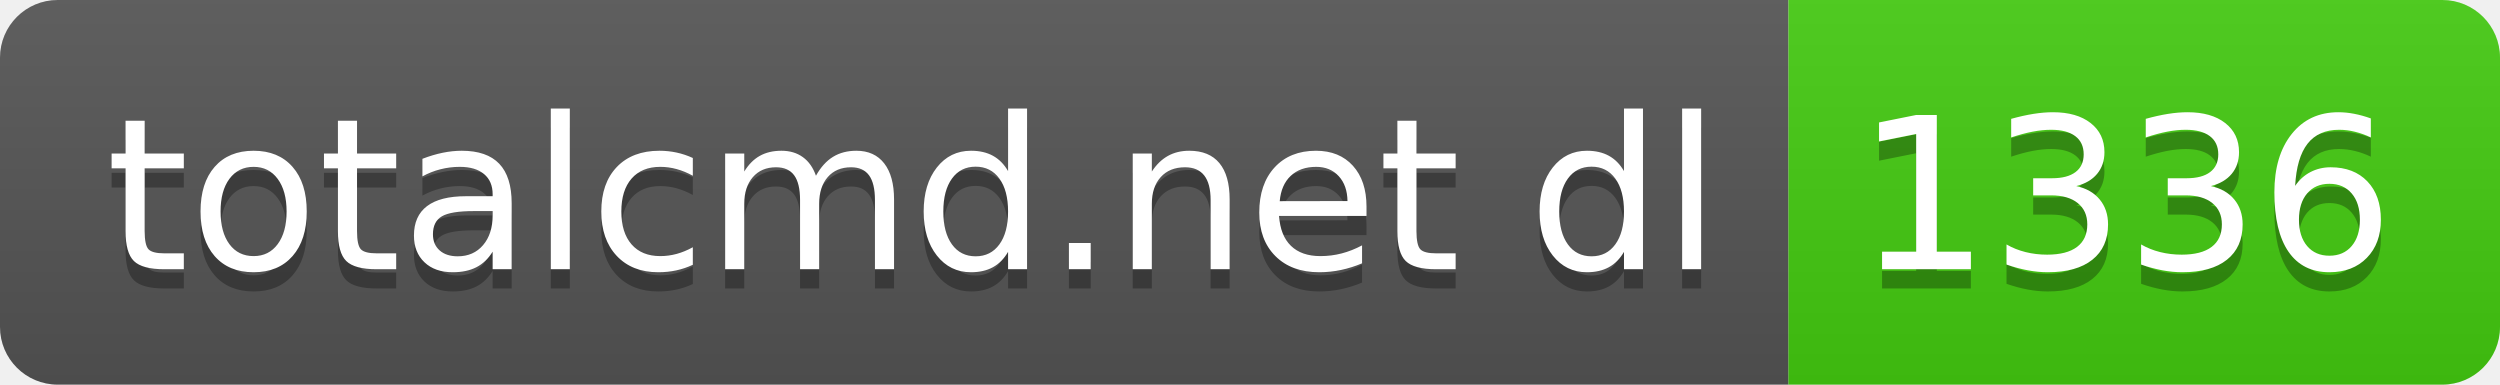
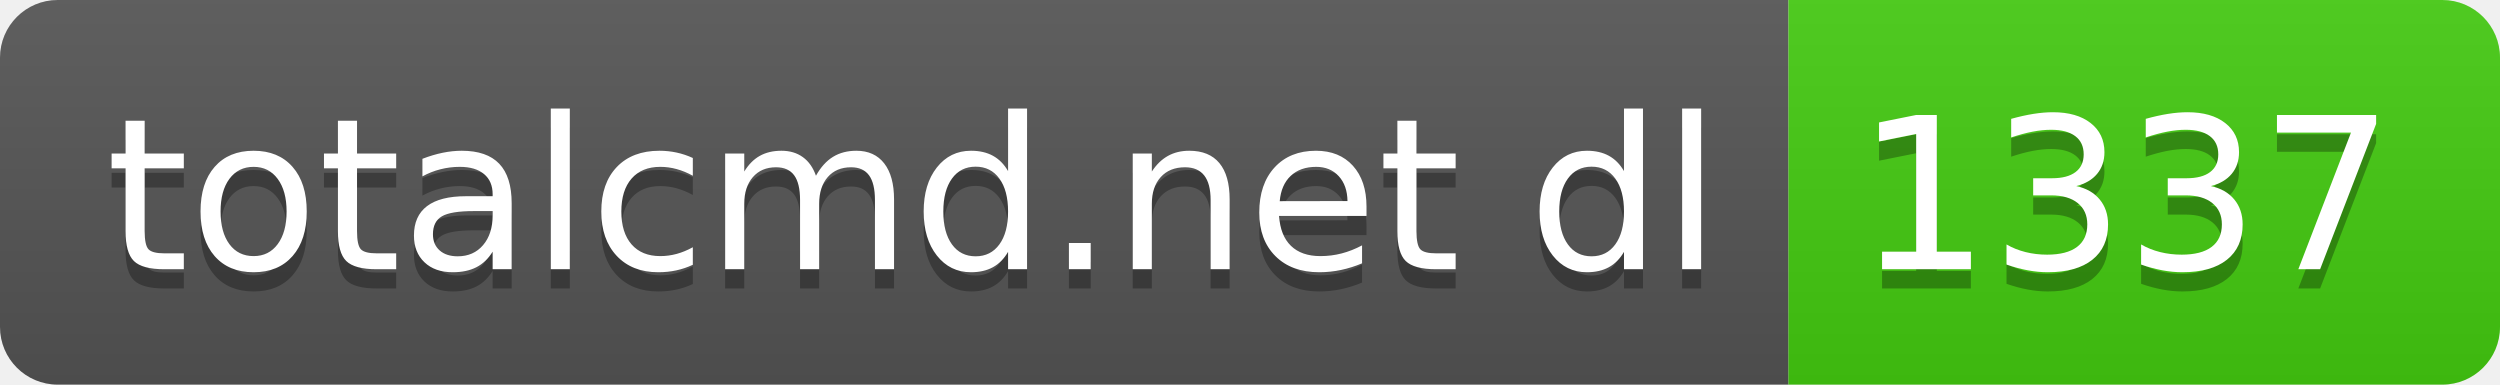
- <svg xmlns="http://www.w3.org/2000/svg" width="130" height="20" role="img" aria-label="totalcmd.net dl: 1336">
+ <svg xmlns="http://www.w3.org/2000/svg" width="130" height="20" role="img" aria-label="totalcmd.net dl: 1337">
  <linearGradient id="s" x2="0" y2="100%">
    <stop offset="0" stop-color="#bbb" stop-opacity=".1" />
    <stop offset="1" stop-opacity=".1" />
  </linearGradient>
  <clipPath id="r">
    <rect width="130" height="20" rx="3" fill="#fff" />
  </clipPath>
  <g clip-path="url(#r)">
    <rect width="93" height="20" fill="#555" />
    <rect x="93" width="37" height="20" fill="#4c1" />
    <rect width="130" height="20" fill="url(#s)" />
  </g>
  <g fill="#fff" text-anchor="middle" font-family="Verdana,Geneva,DejaVu Sans,sans-serif" text-rendering="geometricPrecision" font-size="110">
    <text aria-hidden="true" x="475" y="150" fill="#010101" fill-opacity=".3" transform="scale(.1)" textLength="830">totalcmd.net dl</text>
    <text x="475" y="140" transform="scale(.1)" fill="#fff" textLength="830">totalcmd.net dl</text>
-     <text aria-hidden="true" x="1105" y="150" fill="#010101" fill-opacity=".3" transform="scale(.1)" textLength="270">1336</text>
-     <text x="1105" y="140" transform="scale(.1)" fill="#fff" textLength="270">1336</text>
+     <text aria-hidden="true" x="1105" y="150" fill="#010101" fill-opacity=".3" transform="scale(.1)" textLength="270">1337</text>
+     <text x="1105" y="140" transform="scale(.1)" fill="#fff" textLength="270">1337</text>
  </g>
</svg>
